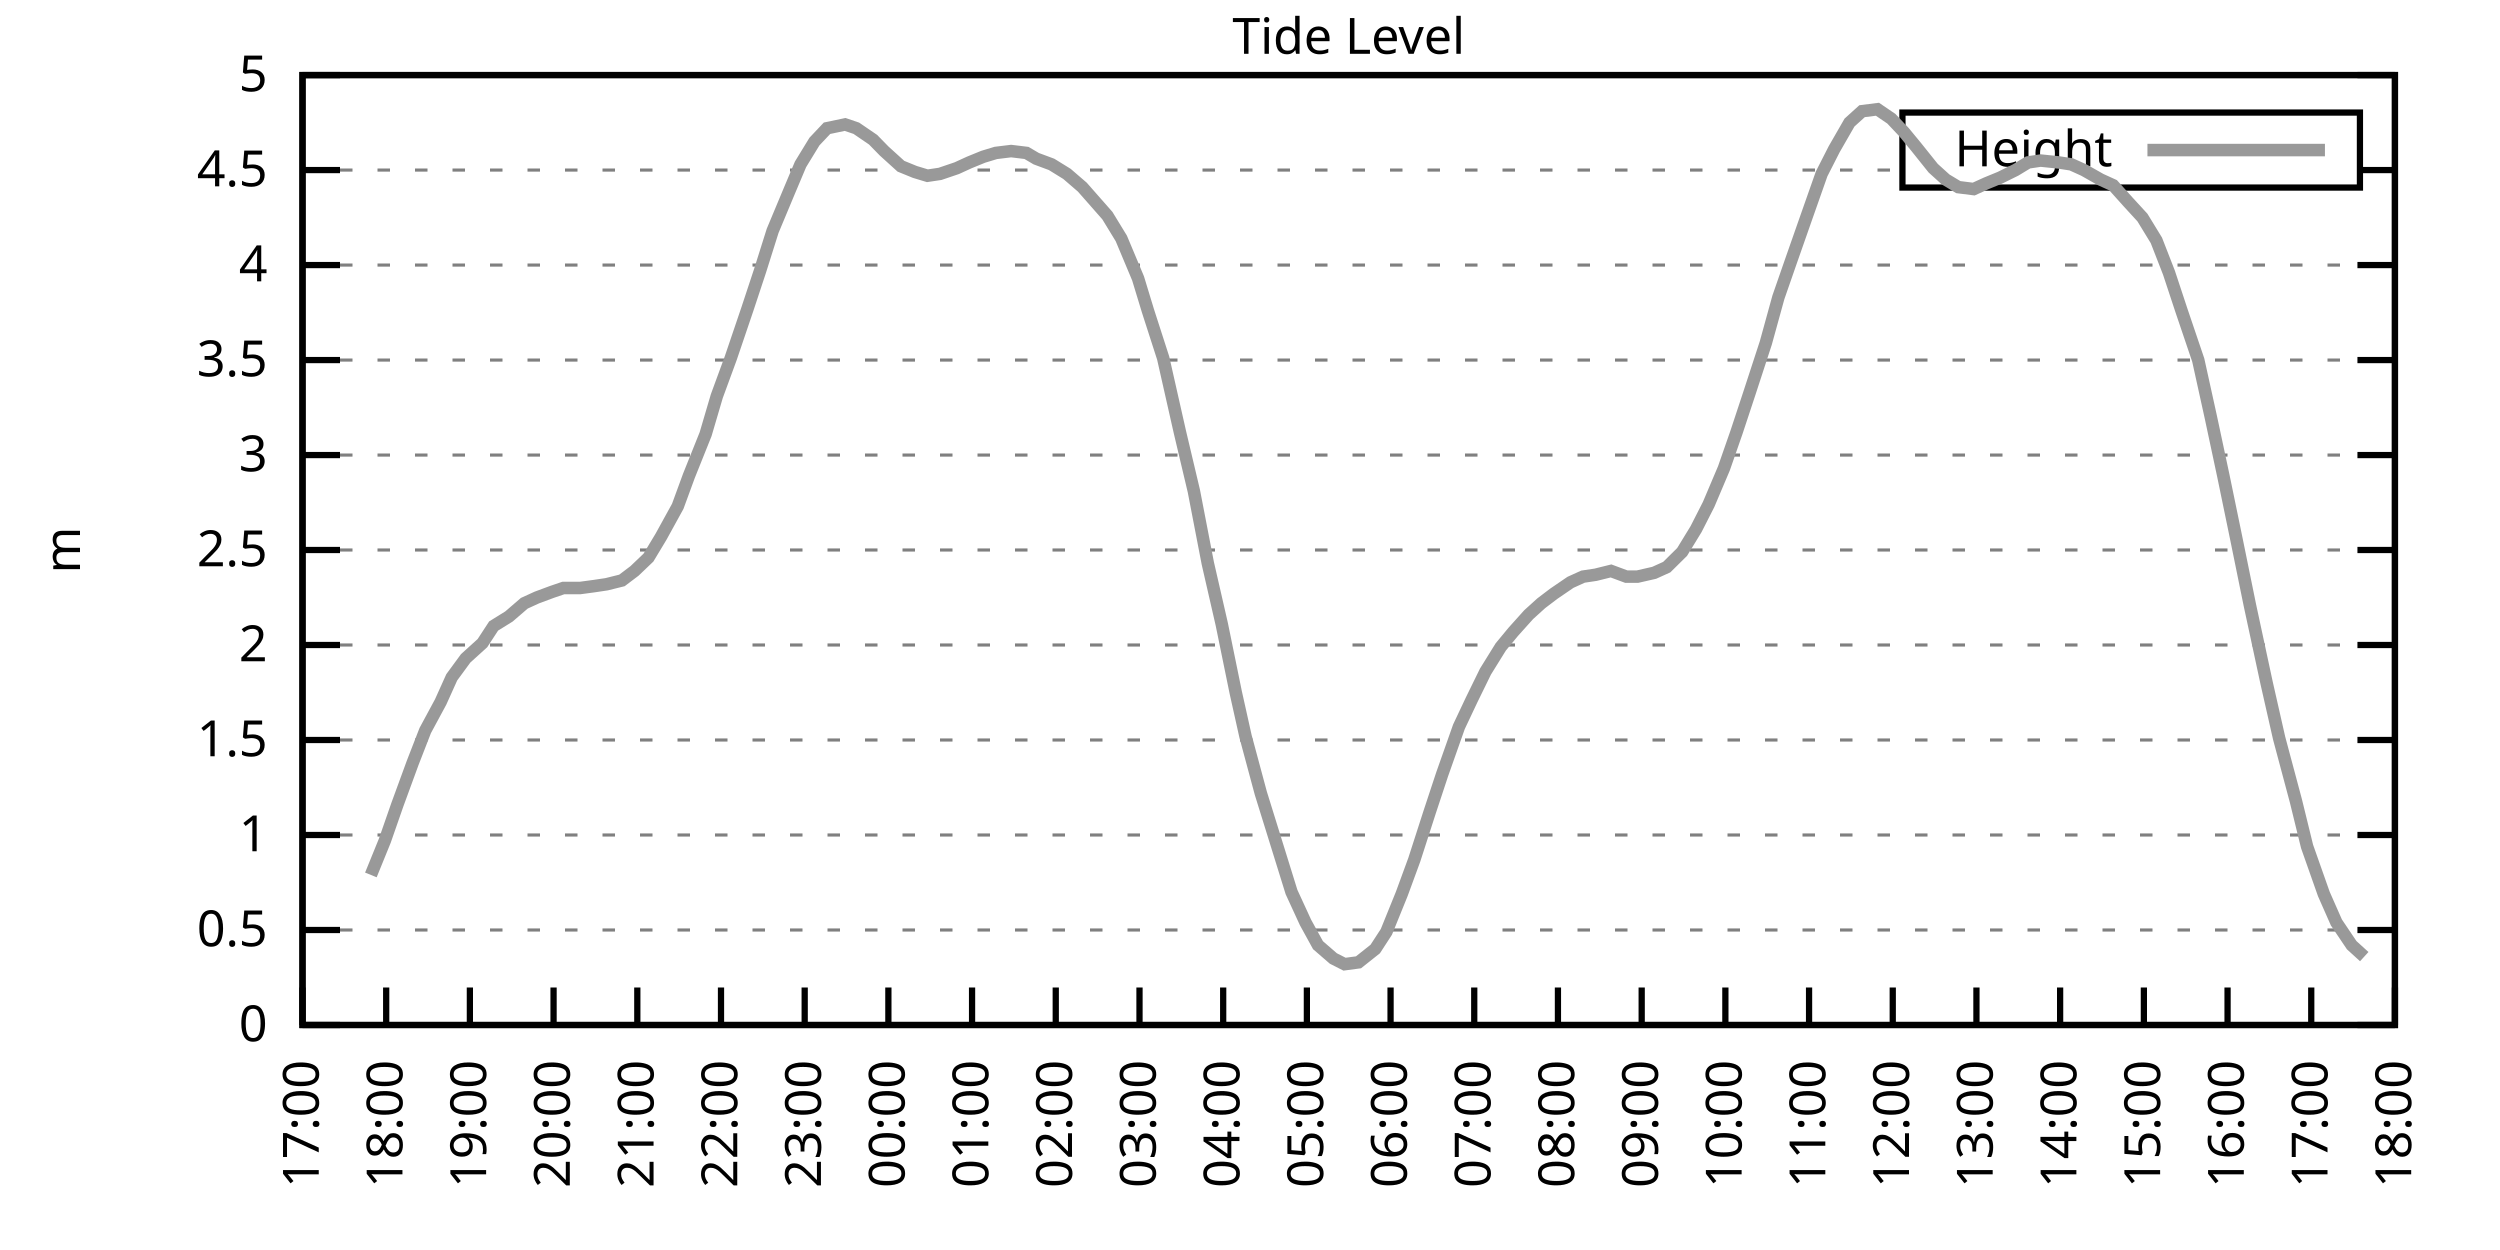
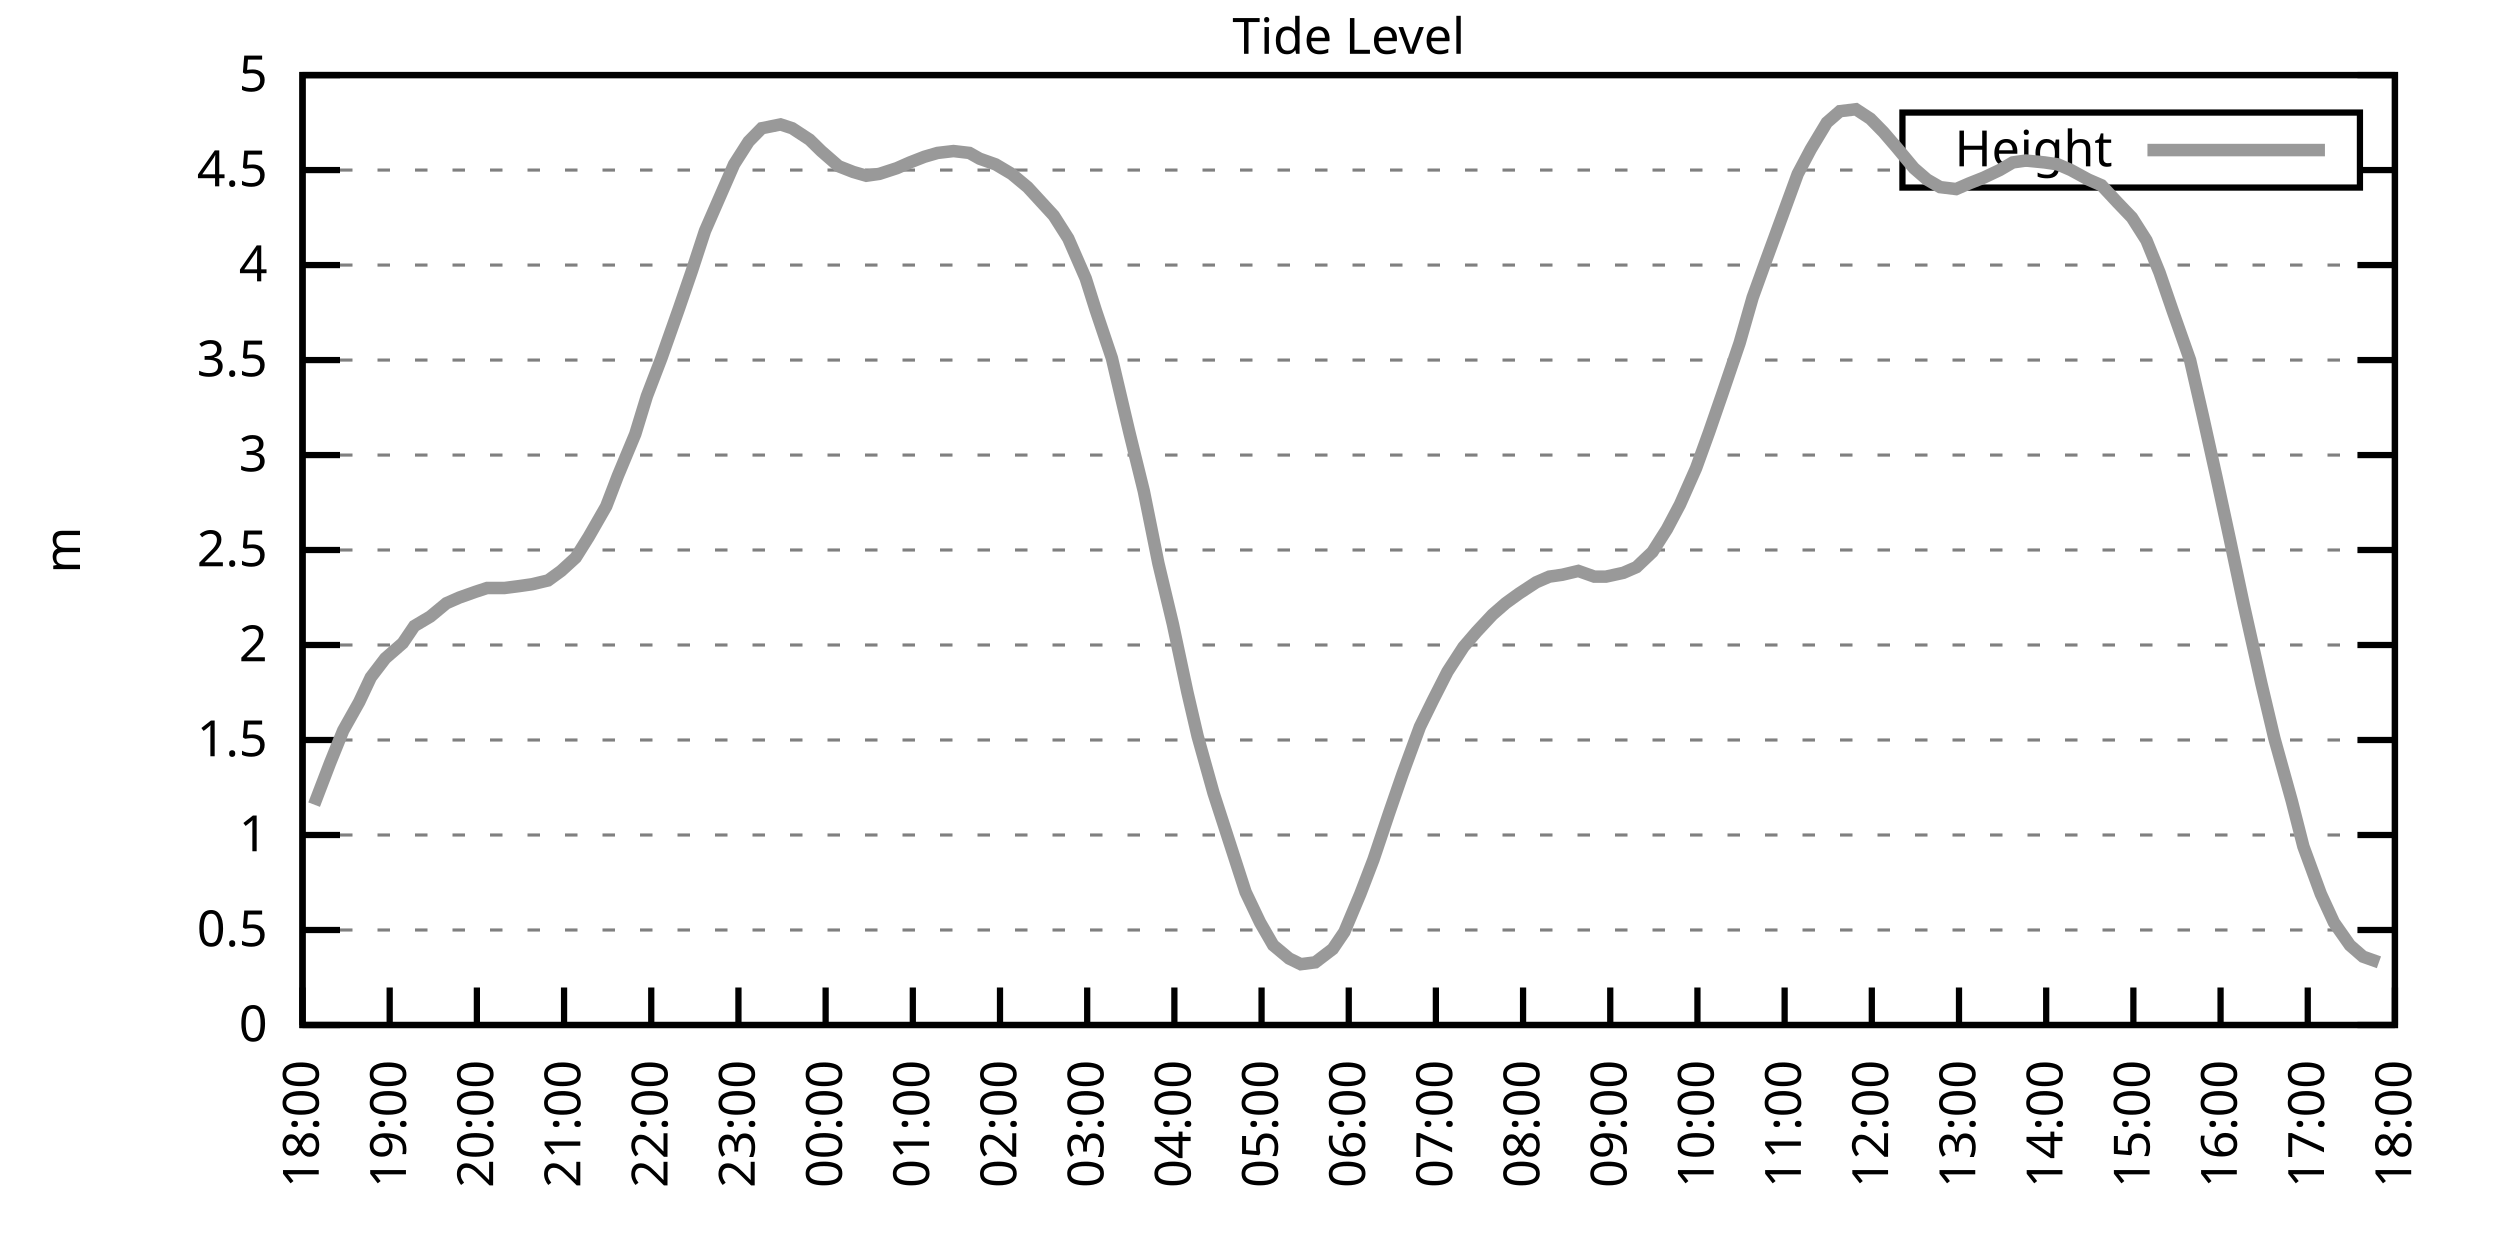
<svg xmlns="http://www.w3.org/2000/svg" xmlns:xlink="http://www.w3.org/1999/xlink" width="400" height="200" viewBox="0 0 400 200">
  <g id="gnuplot_canvas">
    <rect x="0" y="0" width="400" height="200" fill="none" />
    <defs>
      <circle id="gpDot" r="0.5" stroke-width="0.5" stroke="currentColor" />
      <path id="gpPt0" stroke-width="0.333" stroke="currentColor" d="M-1,0 h2 M0,-1 v2" />
      <path id="gpPt1" stroke-width="0.333" stroke="currentColor" d="M-1,-1 L1,1 M1,-1 L-1,1" />
      <path id="gpPt2" stroke-width="0.333" stroke="currentColor" d="M-1,0 L1,0 M0,-1 L0,1 M-1,-1 L1,1 M-1,1 L1,-1" />
      <rect id="gpPt3" stroke-width="0.333" stroke="currentColor" x="-1" y="-1" width="2" height="2" />
      <rect id="gpPt4" stroke-width="0.333" stroke="currentColor" fill="currentColor" x="-1" y="-1" width="2" height="2" />
      <circle id="gpPt5" stroke-width="0.333" stroke="currentColor" cx="0" cy="0" r="1" />
      <use xlink:href="#gpPt5" id="gpPt6" fill="currentColor" stroke="none" />
      <path id="gpPt7" stroke-width="0.333" stroke="currentColor" d="M0,-1.33 L-1.33,0.67 L1.33,0.67 z" />
      <use xlink:href="#gpPt7" id="gpPt8" fill="currentColor" stroke="none" />
      <use xlink:href="#gpPt7" id="gpPt9" stroke="currentColor" transform="rotate(180)" />
      <use xlink:href="#gpPt9" id="gpPt10" fill="currentColor" stroke="none" />
      <use xlink:href="#gpPt3" id="gpPt11" stroke="currentColor" transform="rotate(45)" />
      <use xlink:href="#gpPt11" id="gpPt12" fill="currentColor" stroke="none" />
      <path id="gpPt13" stroke-width="0.333" stroke="currentColor" d="M0,1.330 L1.265,0.411 L0.782,-1.067 L-0.782,-1.076 L-1.265,0.411 z" />
      <use xlink:href="#gpPt13" id="gpPt14" fill="currentColor" stroke="none" />
      <filter id="textbox" filterUnits="objectBoundingBox" x="0" y="0" height="1" width="1">
        <feFlood flood-color="white" flood-opacity="1" result="bgnd" />
        <feComposite in="SourceGraphic" in2="bgnd" operator="atop" />
      </filter>
      <filter id="greybox" filterUnits="objectBoundingBox" x="0" y="0" height="1" width="1">
        <feFlood flood-color="lightgrey" flood-opacity="1" result="grey" />
        <feComposite in="SourceGraphic" in2="grey" operator="atop" />
      </filter>
    </defs>
    <g fill="none" color="white" stroke="currentColor" stroke-width="1.00" stroke-linecap="butt" stroke-linejoin="miter">
</g>
    <g fill="none" color="black" stroke="currentColor" stroke-width="1.00" stroke-linecap="butt" stroke-linejoin="miter">
      <g stroke="none" shape-rendering="crispEdges">
        <polygon fill="rgb(255, 255, 255)" points="48.40,164.00 383.18,164.00 383.18,12.02 48.40,12.02 " />
      </g>
    </g>
    <g fill="none" color="black" stroke="currentColor" stroke-width="1.00" stroke-linecap="butt" stroke-linejoin="miter">
</g>
    <g fill="none" color="black" stroke="black" stroke-width="0.50" stroke-linecap="butt" stroke-linejoin="miter">
</g>
    <g fill="none" color="gray" stroke="currentColor" stroke-width="0.50" stroke-linecap="butt" stroke-linejoin="miter">
      <path stroke="gray" stroke-dasharray="2,4" class="gridline" d="M48.40,164.00 L383.19,164.00  " />
    </g>
    <g fill="none" color="gray" stroke="gray" stroke-width="1.00" stroke-linecap="butt" stroke-linejoin="miter">
</g>
    <g fill="none" color="black" stroke="currentColor" stroke-width="1.00" stroke-linecap="butt" stroke-linejoin="miter">
      <path stroke="black" d="M48.40,164.00 L54.40,164.00 M383.19,164.00 L377.19,164.00  " />
      <g transform="translate(42.80,166.60)" stroke="none" fill="black" font-family="Sans" font-size="8.00" text-anchor="end">
        <text>
          <tspan font-family="Sans"> 0</tspan>
        </text>
      </g>
    </g>
    <g fill="none" color="black" stroke="currentColor" stroke-width="1.00" stroke-linecap="butt" stroke-linejoin="miter">
</g>
    <g fill="none" color="black" stroke="black" stroke-width="0.50" stroke-linecap="butt" stroke-linejoin="miter">
</g>
    <g fill="none" color="gray" stroke="currentColor" stroke-width="0.50" stroke-linecap="butt" stroke-linejoin="miter">
      <path stroke="gray" stroke-dasharray="2,4" class="gridline" d="M48.40,148.80 L383.19,148.80  " />
    </g>
    <g fill="none" color="gray" stroke="gray" stroke-width="1.00" stroke-linecap="butt" stroke-linejoin="miter">
</g>
    <g fill="none" color="black" stroke="currentColor" stroke-width="1.00" stroke-linecap="butt" stroke-linejoin="miter">
      <path stroke="black" d="M48.40,148.80 L54.40,148.80 M383.19,148.80 L377.19,148.80  " />
      <g transform="translate(42.80,151.40)" stroke="none" fill="black" font-family="Sans" font-size="8.00" text-anchor="end">
        <text>
          <tspan font-family="Sans"> 0.5</tspan>
        </text>
      </g>
    </g>
    <g fill="none" color="black" stroke="currentColor" stroke-width="1.00" stroke-linecap="butt" stroke-linejoin="miter">
</g>
    <g fill="none" color="black" stroke="black" stroke-width="0.50" stroke-linecap="butt" stroke-linejoin="miter">
</g>
    <g fill="none" color="gray" stroke="currentColor" stroke-width="0.50" stroke-linecap="butt" stroke-linejoin="miter">
      <path stroke="gray" stroke-dasharray="2,4" class="gridline" d="M48.40,133.60 L383.19,133.60  " />
    </g>
    <g fill="none" color="gray" stroke="gray" stroke-width="1.00" stroke-linecap="butt" stroke-linejoin="miter">
</g>
    <g fill="none" color="black" stroke="currentColor" stroke-width="1.00" stroke-linecap="butt" stroke-linejoin="miter">
      <path stroke="black" d="M48.40,133.60 L54.40,133.60 M383.19,133.60 L377.19,133.60  " />
      <g transform="translate(42.80,136.20)" stroke="none" fill="black" font-family="Sans" font-size="8.00" text-anchor="end">
        <text>
          <tspan font-family="Sans"> 1</tspan>
        </text>
      </g>
    </g>
    <g fill="none" color="black" stroke="currentColor" stroke-width="1.00" stroke-linecap="butt" stroke-linejoin="miter">
</g>
    <g fill="none" color="black" stroke="black" stroke-width="0.50" stroke-linecap="butt" stroke-linejoin="miter">
</g>
    <g fill="none" color="gray" stroke="currentColor" stroke-width="0.50" stroke-linecap="butt" stroke-linejoin="miter">
      <path stroke="gray" stroke-dasharray="2,4" class="gridline" d="M48.40,118.40 L383.19,118.40  " />
    </g>
    <g fill="none" color="gray" stroke="gray" stroke-width="1.00" stroke-linecap="butt" stroke-linejoin="miter">
</g>
    <g fill="none" color="black" stroke="currentColor" stroke-width="1.00" stroke-linecap="butt" stroke-linejoin="miter">
      <path stroke="black" d="M48.40,118.40 L54.40,118.40 M383.19,118.40 L377.19,118.40  " />
      <g transform="translate(42.80,121.00)" stroke="none" fill="black" font-family="Sans" font-size="8.00" text-anchor="end">
        <text>
          <tspan font-family="Sans"> 1.5</tspan>
        </text>
      </g>
    </g>
    <g fill="none" color="black" stroke="currentColor" stroke-width="1.00" stroke-linecap="butt" stroke-linejoin="miter">
</g>
    <g fill="none" color="black" stroke="black" stroke-width="0.50" stroke-linecap="butt" stroke-linejoin="miter">
</g>
    <g fill="none" color="gray" stroke="currentColor" stroke-width="0.50" stroke-linecap="butt" stroke-linejoin="miter">
      <path stroke="gray" stroke-dasharray="2,4" class="gridline" d="M48.40,103.20 L383.19,103.20  " />
    </g>
    <g fill="none" color="gray" stroke="gray" stroke-width="1.00" stroke-linecap="butt" stroke-linejoin="miter">
</g>
    <g fill="none" color="black" stroke="currentColor" stroke-width="1.00" stroke-linecap="butt" stroke-linejoin="miter">
      <path stroke="black" d="M48.40,103.20 L54.40,103.20 M383.19,103.20 L377.19,103.20  " />
      <g transform="translate(42.80,105.80)" stroke="none" fill="black" font-family="Sans" font-size="8.00" text-anchor="end">
        <text>
          <tspan font-family="Sans"> 2</tspan>
        </text>
      </g>
    </g>
    <g fill="none" color="black" stroke="currentColor" stroke-width="1.00" stroke-linecap="butt" stroke-linejoin="miter">
</g>
    <g fill="none" color="black" stroke="black" stroke-width="0.50" stroke-linecap="butt" stroke-linejoin="miter">
</g>
    <g fill="none" color="gray" stroke="currentColor" stroke-width="0.50" stroke-linecap="butt" stroke-linejoin="miter">
      <path stroke="gray" stroke-dasharray="2,4" class="gridline" d="M48.40,88.00 L383.19,88.00  " />
    </g>
    <g fill="none" color="gray" stroke="gray" stroke-width="1.00" stroke-linecap="butt" stroke-linejoin="miter">
</g>
    <g fill="none" color="black" stroke="currentColor" stroke-width="1.00" stroke-linecap="butt" stroke-linejoin="miter">
      <path stroke="black" d="M48.40,88.00 L54.40,88.00 M383.19,88.00 L377.19,88.00  " />
      <g transform="translate(42.80,90.60)" stroke="none" fill="black" font-family="Sans" font-size="8.00" text-anchor="end">
        <text>
          <tspan font-family="Sans"> 2.5</tspan>
        </text>
      </g>
    </g>
    <g fill="none" color="black" stroke="currentColor" stroke-width="1.00" stroke-linecap="butt" stroke-linejoin="miter">
</g>
    <g fill="none" color="black" stroke="black" stroke-width="0.50" stroke-linecap="butt" stroke-linejoin="miter">
</g>
    <g fill="none" color="gray" stroke="currentColor" stroke-width="0.50" stroke-linecap="butt" stroke-linejoin="miter">
      <path stroke="gray" stroke-dasharray="2,4" class="gridline" d="M48.40,72.81 L383.19,72.81  " />
    </g>
    <g fill="none" color="gray" stroke="gray" stroke-width="1.00" stroke-linecap="butt" stroke-linejoin="miter">
</g>
    <g fill="none" color="black" stroke="currentColor" stroke-width="1.00" stroke-linecap="butt" stroke-linejoin="miter">
      <path stroke="black" d="M48.40,72.81 L54.40,72.81 M383.19,72.81 L377.19,72.81  " />
      <g transform="translate(42.80,75.41)" stroke="none" fill="black" font-family="Sans" font-size="8.00" text-anchor="end">
        <text>
          <tspan font-family="Sans"> 3</tspan>
        </text>
      </g>
    </g>
    <g fill="none" color="black" stroke="currentColor" stroke-width="1.00" stroke-linecap="butt" stroke-linejoin="miter">
</g>
    <g fill="none" color="black" stroke="black" stroke-width="0.50" stroke-linecap="butt" stroke-linejoin="miter">
</g>
    <g fill="none" color="gray" stroke="currentColor" stroke-width="0.50" stroke-linecap="butt" stroke-linejoin="miter">
      <path stroke="gray" stroke-dasharray="2,4" class="gridline" d="M48.40,57.61 L383.19,57.61  " />
    </g>
    <g fill="none" color="gray" stroke="gray" stroke-width="1.00" stroke-linecap="butt" stroke-linejoin="miter">
</g>
    <g fill="none" color="black" stroke="currentColor" stroke-width="1.00" stroke-linecap="butt" stroke-linejoin="miter">
      <path stroke="black" d="M48.40,57.61 L54.40,57.61 M383.19,57.61 L377.19,57.61  " />
      <g transform="translate(42.80,60.21)" stroke="none" fill="black" font-family="Sans" font-size="8.00" text-anchor="end">
        <text>
          <tspan font-family="Sans"> 3.5</tspan>
        </text>
      </g>
    </g>
    <g fill="none" color="black" stroke="currentColor" stroke-width="1.00" stroke-linecap="butt" stroke-linejoin="miter">
</g>
    <g fill="none" color="black" stroke="black" stroke-width="0.50" stroke-linecap="butt" stroke-linejoin="miter">
</g>
    <g fill="none" color="gray" stroke="currentColor" stroke-width="0.50" stroke-linecap="butt" stroke-linejoin="miter">
      <path stroke="gray" stroke-dasharray="2,4" class="gridline" d="M48.40,42.41 L383.19,42.41  " />
    </g>
    <g fill="none" color="gray" stroke="gray" stroke-width="1.00" stroke-linecap="butt" stroke-linejoin="miter">
</g>
    <g fill="none" color="black" stroke="currentColor" stroke-width="1.00" stroke-linecap="butt" stroke-linejoin="miter">
      <path stroke="black" d="M48.40,42.41 L54.40,42.41 M383.19,42.41 L377.19,42.41  " />
      <g transform="translate(42.80,45.01)" stroke="none" fill="black" font-family="Sans" font-size="8.00" text-anchor="end">
        <text>
          <tspan font-family="Sans"> 4</tspan>
        </text>
      </g>
    </g>
    <g fill="none" color="black" stroke="currentColor" stroke-width="1.00" stroke-linecap="butt" stroke-linejoin="miter">
</g>
    <g fill="none" color="black" stroke="black" stroke-width="0.50" stroke-linecap="butt" stroke-linejoin="miter">
</g>
    <g fill="none" color="gray" stroke="currentColor" stroke-width="0.50" stroke-linecap="butt" stroke-linejoin="miter">
      <path stroke="gray" stroke-dasharray="2,4" class="gridline" d="M48.40,27.21 L304.39,27.21 M377.59,27.21 L383.19,27.21  " />
    </g>
    <g fill="none" color="gray" stroke="gray" stroke-width="1.00" stroke-linecap="butt" stroke-linejoin="miter">
</g>
    <g fill="none" color="black" stroke="currentColor" stroke-width="1.00" stroke-linecap="butt" stroke-linejoin="miter">
      <path stroke="black" d="M48.40,27.21 L54.40,27.21 M383.19,27.21 L377.19,27.21  " />
      <g transform="translate(42.80,29.81)" stroke="none" fill="black" font-family="Sans" font-size="8.00" text-anchor="end">
        <text>
          <tspan font-family="Sans"> 4.5</tspan>
        </text>
      </g>
    </g>
    <g fill="none" color="black" stroke="currentColor" stroke-width="1.00" stroke-linecap="butt" stroke-linejoin="miter">
</g>
    <g fill="none" color="black" stroke="black" stroke-width="0.50" stroke-linecap="butt" stroke-linejoin="miter">
</g>
    <g fill="none" color="gray" stroke="currentColor" stroke-width="0.50" stroke-linecap="butt" stroke-linejoin="miter">
      <path stroke="gray" stroke-dasharray="2,4" class="gridline" d="M48.40,12.01 L383.19,12.01  " />
    </g>
    <g fill="none" color="gray" stroke="gray" stroke-width="1.00" stroke-linecap="butt" stroke-linejoin="miter">
</g>
    <g fill="none" color="black" stroke="currentColor" stroke-width="1.00" stroke-linecap="butt" stroke-linejoin="miter">
      <path stroke="black" d="M48.40,12.01 L54.40,12.01 M383.19,12.01 L377.19,12.01  " />
      <g transform="translate(42.80,14.61)" stroke="none" fill="black" font-family="Sans" font-size="8.00" text-anchor="end">
        <text>
          <tspan font-family="Sans"> 5</tspan>
        </text>
      </g>
    </g>
    <g fill="none" color="black" stroke="currentColor" stroke-width="1.00" stroke-linecap="butt" stroke-linejoin="miter">
      <path stroke="black" d="M48.40,164.00 L48.40,158.00  " />
      <g transform="translate(51.00,169.60) rotate(270.00)" stroke="none" fill="black" font-family="Sans" font-size="8.00" text-anchor="end">
        <text>
-           <tspan font-family="Sans">17:00</tspan>
-         </text>
-       </g>
-     </g>
-     <g fill="none" color="black" stroke="currentColor" stroke-width="1.00" stroke-linecap="butt" stroke-linejoin="miter">
-       <path stroke="black" d="M61.79,164.00 L61.79,158.00  " />
-       <g transform="translate(64.39,169.60) rotate(270.00)" stroke="none" fill="black" font-family="Sans" font-size="8.00" text-anchor="end">
-         <text>
          <tspan font-family="Sans">18:00</tspan>
        </text>
      </g>
    </g>
    <g fill="none" color="black" stroke="currentColor" stroke-width="1.00" stroke-linecap="butt" stroke-linejoin="miter">
-       <path stroke="black" d="M75.18,164.00 L75.18,158.00  " />
-       <g transform="translate(77.78,169.60) rotate(270.00)" stroke="none" fill="black" font-family="Sans" font-size="8.00" text-anchor="end">
+       <path stroke="black" d="M62.35,164.00 L62.35,158.00  " />
+       <g transform="translate(64.95,169.60) rotate(270.00)" stroke="none" fill="black" font-family="Sans" font-size="8.00" text-anchor="end">
        <text>
          <tspan font-family="Sans">19:00</tspan>
        </text>
      </g>
    </g>
    <g fill="none" color="black" stroke="currentColor" stroke-width="1.00" stroke-linecap="butt" stroke-linejoin="miter">
-       <path stroke="black" d="M88.57,164.00 L88.57,158.00  " />
-       <g transform="translate(91.17,169.60) rotate(270.00)" stroke="none" fill="black" font-family="Sans" font-size="8.00" text-anchor="end">
+       <path stroke="black" d="M76.30,164.00 L76.30,158.00  " />
+       <g transform="translate(78.90,169.60) rotate(270.00)" stroke="none" fill="black" font-family="Sans" font-size="8.00" text-anchor="end">
        <text>
          <tspan font-family="Sans">20:00</tspan>
        </text>
      </g>
    </g>
    <g fill="none" color="black" stroke="currentColor" stroke-width="1.00" stroke-linecap="butt" stroke-linejoin="miter">
-       <path stroke="black" d="M101.97,164.00 L101.97,158.00  " />
-       <g transform="translate(104.57,169.60) rotate(270.00)" stroke="none" fill="black" font-family="Sans" font-size="8.00" text-anchor="end">
+       <path stroke="black" d="M90.25,164.00 L90.25,158.00  " />
+       <g transform="translate(92.85,169.60) rotate(270.00)" stroke="none" fill="black" font-family="Sans" font-size="8.00" text-anchor="end">
        <text>
          <tspan font-family="Sans">21:00</tspan>
        </text>
      </g>
    </g>
    <g fill="none" color="black" stroke="currentColor" stroke-width="1.00" stroke-linecap="butt" stroke-linejoin="miter">
-       <path stroke="black" d="M115.36,164.00 L115.36,158.00  " />
-       <g transform="translate(117.96,169.60) rotate(270.00)" stroke="none" fill="black" font-family="Sans" font-size="8.00" text-anchor="end">
+       <path stroke="black" d="M104.20,164.00 L104.20,158.00  " />
+       <g transform="translate(106.80,169.60) rotate(270.00)" stroke="none" fill="black" font-family="Sans" font-size="8.00" text-anchor="end">
        <text>
          <tspan font-family="Sans">22:00</tspan>
        </text>
      </g>
    </g>
    <g fill="none" color="black" stroke="currentColor" stroke-width="1.00" stroke-linecap="butt" stroke-linejoin="miter">
-       <path stroke="black" d="M128.75,164.00 L128.75,158.00  " />
-       <g transform="translate(131.35,169.60) rotate(270.00)" stroke="none" fill="black" font-family="Sans" font-size="8.00" text-anchor="end">
+       <path stroke="black" d="M118.15,164.00 L118.15,158.00  " />
+       <g transform="translate(120.75,169.60) rotate(270.00)" stroke="none" fill="black" font-family="Sans" font-size="8.00" text-anchor="end">
        <text>
          <tspan font-family="Sans">23:00</tspan>
        </text>
      </g>
    </g>
    <g fill="none" color="black" stroke="currentColor" stroke-width="1.00" stroke-linecap="butt" stroke-linejoin="miter">
-       <path stroke="black" d="M142.14,164.00 L142.14,158.00  " />
-       <g transform="translate(144.74,169.60) rotate(270.00)" stroke="none" fill="black" font-family="Sans" font-size="8.00" text-anchor="end">
+       <path stroke="black" d="M132.10,164.00 L132.10,158.00  " />
+       <g transform="translate(134.70,169.60) rotate(270.00)" stroke="none" fill="black" font-family="Sans" font-size="8.00" text-anchor="end">
        <text>
          <tspan font-family="Sans">00:00</tspan>
        </text>
      </g>
    </g>
    <g fill="none" color="black" stroke="currentColor" stroke-width="1.00" stroke-linecap="butt" stroke-linejoin="miter">
-       <path stroke="black" d="M155.53,164.00 L155.53,158.00  " />
-       <g transform="translate(158.13,169.60) rotate(270.00)" stroke="none" fill="black" font-family="Sans" font-size="8.00" text-anchor="end">
+       <path stroke="black" d="M146.05,164.00 L146.05,158.00  " />
+       <g transform="translate(148.65,169.60) rotate(270.00)" stroke="none" fill="black" font-family="Sans" font-size="8.00" text-anchor="end">
        <text>
          <tspan font-family="Sans">01:00</tspan>
        </text>
      </g>
    </g>
    <g fill="none" color="black" stroke="currentColor" stroke-width="1.00" stroke-linecap="butt" stroke-linejoin="miter">
-       <path stroke="black" d="M168.92,164.00 L168.92,158.00  " />
-       <g transform="translate(171.52,169.60) rotate(270.00)" stroke="none" fill="black" font-family="Sans" font-size="8.00" text-anchor="end">
+       <path stroke="black" d="M160.00,164.00 L160.00,158.00  " />
+       <g transform="translate(162.60,169.60) rotate(270.00)" stroke="none" fill="black" font-family="Sans" font-size="8.00" text-anchor="end">
        <text>
          <tspan font-family="Sans">02:00</tspan>
        </text>
      </g>
    </g>
    <g fill="none" color="black" stroke="currentColor" stroke-width="1.00" stroke-linecap="butt" stroke-linejoin="miter">
-       <path stroke="black" d="M182.32,164.00 L182.32,158.00  " />
-       <g transform="translate(184.92,169.60) rotate(270.00)" stroke="none" fill="black" font-family="Sans" font-size="8.00" text-anchor="end">
+       <path stroke="black" d="M173.95,164.00 L173.95,158.00  " />
+       <g transform="translate(176.55,169.60) rotate(270.00)" stroke="none" fill="black" font-family="Sans" font-size="8.00" text-anchor="end">
        <text>
          <tspan font-family="Sans">03:00</tspan>
        </text>
      </g>
    </g>
    <g fill="none" color="black" stroke="currentColor" stroke-width="1.00" stroke-linecap="butt" stroke-linejoin="miter">
-       <path stroke="black" d="M195.71,164.00 L195.71,158.00  " />
-       <g transform="translate(198.31,169.60) rotate(270.00)" stroke="none" fill="black" font-family="Sans" font-size="8.00" text-anchor="end">
+       <path stroke="black" d="M187.90,164.00 L187.90,158.00  " />
+       <g transform="translate(190.50,169.60) rotate(270.00)" stroke="none" fill="black" font-family="Sans" font-size="8.00" text-anchor="end">
        <text>
          <tspan font-family="Sans">04:00</tspan>
        </text>
      </g>
    </g>
    <g fill="none" color="black" stroke="currentColor" stroke-width="1.00" stroke-linecap="butt" stroke-linejoin="miter">
-       <path stroke="black" d="M209.10,164.00 L209.10,158.00  " />
-       <g transform="translate(211.70,169.60) rotate(270.00)" stroke="none" fill="black" font-family="Sans" font-size="8.00" text-anchor="end">
+       <path stroke="black" d="M201.85,164.00 L201.85,158.00  " />
+       <g transform="translate(204.45,169.60) rotate(270.00)" stroke="none" fill="black" font-family="Sans" font-size="8.00" text-anchor="end">
        <text>
          <tspan font-family="Sans">05:00</tspan>
        </text>
      </g>
    </g>
    <g fill="none" color="black" stroke="currentColor" stroke-width="1.00" stroke-linecap="butt" stroke-linejoin="miter">
-       <path stroke="black" d="M222.49,164.00 L222.49,158.00  " />
-       <g transform="translate(225.09,169.60) rotate(270.00)" stroke="none" fill="black" font-family="Sans" font-size="8.00" text-anchor="end">
+       <path stroke="black" d="M215.80,164.00 L215.80,158.00  " />
+       <g transform="translate(218.40,169.60) rotate(270.00)" stroke="none" fill="black" font-family="Sans" font-size="8.00" text-anchor="end">
        <text>
          <tspan font-family="Sans">06:00</tspan>
        </text>
      </g>
    </g>
    <g fill="none" color="black" stroke="currentColor" stroke-width="1.00" stroke-linecap="butt" stroke-linejoin="miter">
-       <path stroke="black" d="M235.88,164.00 L235.88,158.00  " />
-       <g transform="translate(238.48,169.60) rotate(270.00)" stroke="none" fill="black" font-family="Sans" font-size="8.00" text-anchor="end">
+       <path stroke="black" d="M229.74,164.00 L229.74,158.00  " />
+       <g transform="translate(232.34,169.60) rotate(270.00)" stroke="none" fill="black" font-family="Sans" font-size="8.00" text-anchor="end">
        <text>
          <tspan font-family="Sans">07:00</tspan>
        </text>
      </g>
    </g>
    <g fill="none" color="black" stroke="currentColor" stroke-width="1.00" stroke-linecap="butt" stroke-linejoin="miter">
-       <path stroke="black" d="M249.27,164.00 L249.27,158.00  " />
-       <g transform="translate(251.87,169.60) rotate(270.00)" stroke="none" fill="black" font-family="Sans" font-size="8.00" text-anchor="end">
+       <path stroke="black" d="M243.69,164.00 L243.69,158.00  " />
+       <g transform="translate(246.29,169.60) rotate(270.00)" stroke="none" fill="black" font-family="Sans" font-size="8.00" text-anchor="end">
        <text>
          <tspan font-family="Sans">08:00</tspan>
        </text>
      </g>
    </g>
    <g fill="none" color="black" stroke="currentColor" stroke-width="1.00" stroke-linecap="butt" stroke-linejoin="miter">
-       <path stroke="black" d="M262.67,164.00 L262.67,158.00  " />
-       <g transform="translate(265.27,169.60) rotate(270.00)" stroke="none" fill="black" font-family="Sans" font-size="8.00" text-anchor="end">
+       <path stroke="black" d="M257.64,164.00 L257.64,158.00  " />
+       <g transform="translate(260.24,169.60) rotate(270.00)" stroke="none" fill="black" font-family="Sans" font-size="8.00" text-anchor="end">
        <text>
          <tspan font-family="Sans">09:00</tspan>
        </text>
      </g>
    </g>
    <g fill="none" color="black" stroke="currentColor" stroke-width="1.00" stroke-linecap="butt" stroke-linejoin="miter">
-       <path stroke="black" d="M276.06,164.00 L276.06,158.00  " />
-       <g transform="translate(278.66,169.60) rotate(270.00)" stroke="none" fill="black" font-family="Sans" font-size="8.00" text-anchor="end">
+       <path stroke="black" d="M271.59,164.00 L271.59,158.00  " />
+       <g transform="translate(274.19,169.60) rotate(270.00)" stroke="none" fill="black" font-family="Sans" font-size="8.00" text-anchor="end">
        <text>
          <tspan font-family="Sans">10:00</tspan>
        </text>
      </g>
    </g>
    <g fill="none" color="black" stroke="currentColor" stroke-width="1.00" stroke-linecap="butt" stroke-linejoin="miter">
-       <path stroke="black" d="M289.45,164.00 L289.45,158.00  " />
-       <g transform="translate(292.05,169.60) rotate(270.00)" stroke="none" fill="black" font-family="Sans" font-size="8.00" text-anchor="end">
+       <path stroke="black" d="M285.54,164.00 L285.54,158.00  " />
+       <g transform="translate(288.14,169.60) rotate(270.00)" stroke="none" fill="black" font-family="Sans" font-size="8.00" text-anchor="end">
        <text>
          <tspan font-family="Sans">11:00</tspan>
        </text>
      </g>
    </g>
    <g fill="none" color="black" stroke="currentColor" stroke-width="1.00" stroke-linecap="butt" stroke-linejoin="miter">
-       <path stroke="black" d="M302.84,164.00 L302.84,158.00  " />
-       <g transform="translate(305.44,169.60) rotate(270.00)" stroke="none" fill="black" font-family="Sans" font-size="8.00" text-anchor="end">
+       <path stroke="black" d="M299.49,164.00 L299.49,158.00  " />
+       <g transform="translate(302.09,169.60) rotate(270.00)" stroke="none" fill="black" font-family="Sans" font-size="8.00" text-anchor="end">
        <text>
          <tspan font-family="Sans">12:00</tspan>
        </text>
      </g>
    </g>
    <g fill="none" color="black" stroke="currentColor" stroke-width="1.00" stroke-linecap="butt" stroke-linejoin="miter">
-       <path stroke="black" d="M316.23,164.00 L316.23,158.00  " />
-       <g transform="translate(318.83,169.60) rotate(270.00)" stroke="none" fill="black" font-family="Sans" font-size="8.00" text-anchor="end">
+       <path stroke="black" d="M313.44,164.00 L313.44,158.00  " />
+       <g transform="translate(316.04,169.60) rotate(270.00)" stroke="none" fill="black" font-family="Sans" font-size="8.00" text-anchor="end">
        <text>
          <tspan font-family="Sans">13:00</tspan>
        </text>
      </g>
    </g>
    <g fill="none" color="black" stroke="currentColor" stroke-width="1.00" stroke-linecap="butt" stroke-linejoin="miter">
-       <path stroke="black" d="M329.62,164.00 L329.62,158.00  " />
-       <g transform="translate(332.22,169.60) rotate(270.00)" stroke="none" fill="black" font-family="Sans" font-size="8.00" text-anchor="end">
+       <path stroke="black" d="M327.39,164.00 L327.39,158.00  " />
+       <g transform="translate(329.99,169.60) rotate(270.00)" stroke="none" fill="black" font-family="Sans" font-size="8.00" text-anchor="end">
        <text>
          <tspan font-family="Sans">14:00</tspan>
        </text>
      </g>
    </g>
    <g fill="none" color="black" stroke="currentColor" stroke-width="1.00" stroke-linecap="butt" stroke-linejoin="miter">
-       <path stroke="black" d="M343.02,164.00 L343.02,158.00  " />
-       <g transform="translate(345.62,169.60) rotate(270.00)" stroke="none" fill="black" font-family="Sans" font-size="8.00" text-anchor="end">
+       <path stroke="black" d="M341.34,164.00 L341.34,158.00  " />
+       <g transform="translate(343.94,169.60) rotate(270.00)" stroke="none" fill="black" font-family="Sans" font-size="8.00" text-anchor="end">
        <text>
          <tspan font-family="Sans">15:00</tspan>
        </text>
      </g>
    </g>
    <g fill="none" color="black" stroke="currentColor" stroke-width="1.00" stroke-linecap="butt" stroke-linejoin="miter">
-       <path stroke="black" d="M356.41,164.00 L356.41,158.00  " />
-       <g transform="translate(359.01,169.60) rotate(270.00)" stroke="none" fill="black" font-family="Sans" font-size="8.00" text-anchor="end">
+       <path stroke="black" d="M355.29,164.00 L355.29,158.00  " />
+       <g transform="translate(357.89,169.60) rotate(270.00)" stroke="none" fill="black" font-family="Sans" font-size="8.00" text-anchor="end">
        <text>
          <tspan font-family="Sans">16:00</tspan>
        </text>
      </g>
    </g>
    <g fill="none" color="black" stroke="currentColor" stroke-width="1.00" stroke-linecap="butt" stroke-linejoin="miter">
-       <path stroke="black" d="M369.80,164.00 L369.80,158.00  " />
-       <g transform="translate(372.40,169.60) rotate(270.00)" stroke="none" fill="black" font-family="Sans" font-size="8.00" text-anchor="end">
+       <path stroke="black" d="M369.24,164.00 L369.24,158.00  " />
+       <g transform="translate(371.84,169.60) rotate(270.00)" stroke="none" fill="black" font-family="Sans" font-size="8.00" text-anchor="end">
        <text>
          <tspan font-family="Sans">17:00</tspan>
        </text>
      </g>
    </g>
    <g fill="none" color="black" stroke="currentColor" stroke-width="1.00" stroke-linecap="butt" stroke-linejoin="miter">
      <path stroke="black" d="M383.19,164.00 L383.19,158.00  " />
      <g transform="translate(385.79,169.60) rotate(270.00)" stroke="none" fill="black" font-family="Sans" font-size="8.00" text-anchor="end">
        <text>
          <tspan font-family="Sans">18:00</tspan>
        </text>
      </g>
    </g>
    <g fill="none" color="black" stroke="currentColor" stroke-width="1.00" stroke-linecap="butt" stroke-linejoin="miter">
</g>
    <g fill="none" color="black" stroke="currentColor" stroke-width="1.00" stroke-linecap="butt" stroke-linejoin="miter">
      <path stroke="black" d="M48.40,12.01 L48.40,164.00 L383.19,164.00 L383.19,12.01 L48.40,12.01 Z  " />
    </g>
    <g fill="none" color="black" stroke="currentColor" stroke-width="1.00" stroke-linecap="butt" stroke-linejoin="miter">
</g>
    <g fill="none" color="black" stroke="currentColor" stroke-width="1.00" stroke-linecap="butt" stroke-linejoin="miter">
      <path stroke="black" d="M304.39,30.01 L304.39,18.01 L377.59,18.01 L377.59,30.01 L304.39,30.01 Z  " />
    </g>
    <g id="Tide_level_plot_1">
      <g fill="none" color="white" stroke="black" stroke-width="2.00" stroke-linecap="butt" stroke-linejoin="miter">
</g>
      <g fill="none" color="black" stroke="currentColor" stroke-width="2.00" stroke-linecap="butt" stroke-linejoin="miter">
        <g transform="translate(337.99,26.61)" stroke="none" fill="black" font-family="Sans" font-size="8.00" text-anchor="end">
          <text>
            <tspan font-family="Sans">Height</tspan>
          </text>
        </g>
      </g>
      <g fill="none" color="black" stroke="currentColor" stroke-width="2.00" stroke-linecap="butt" stroke-linejoin="miter">
-         <path stroke="rgb(153, 153, 153)" d="M343.59,24.01 L371.99,24.01 M59.34,139.99 L61.57,134.51 L63.58,128.74 L66.03,122.05 L68.04,116.88 L70.50,112.32   L72.28,108.37 L74.51,105.33 L77.19,102.90 L78.98,100.16 L81.43,98.64 L83.89,96.52 L85.90,95.60 L88.35,94.69   L90.14,94.08 L92.82,94.08 L95.05,93.78 L97.06,93.48 L99.51,92.87 L101.52,91.35 L103.75,89.22 L105.76,85.88   L108.44,81.01 L110.22,76.15 L112.90,69.46 L114.69,63.38 L116.92,57.30 L119.60,49.40 L121.61,43.32 L123.62,36.94   L126.29,30.55 L128.08,26.30 L130.31,22.65 L132.32,20.52 L135.22,19.91 L137.01,20.52 L139.69,22.35 L141.47,24.17   L144.15,26.60 L146.38,27.51 L148.39,28.12 L150.40,27.82 L153.08,26.91 L155.09,25.99 L157.32,25.08 L159.33,24.47   L161.78,24.17 L164.24,24.47 L165.80,25.39 L168.25,26.30 L170.71,27.82 L173.17,29.94 L177.18,34.50 L179.41,38.15   L182.09,44.54 L183.66,49.70 L186.11,57.30 L188.79,69.16 L191.02,78.58 L193.25,90.13 L195.48,99.86 L197.72,110.80   L199.28,117.80 L201.73,126.91 L206.64,142.72 L208.88,147.59 L210.88,151.23 L213.34,153.36 L215.13,154.27 L217.36,153.97   L220.04,151.84 L221.82,149.10 L224.28,143.03 L226.29,137.55 L228.74,129.95 L230.75,123.87 L233.43,116.28 L235.44,112.02   L237.67,107.46 L240.12,103.51 L242.13,101.08 L244.59,98.34 L246.60,96.52 L248.60,95.00 L251.28,93.17 L253.29,92.26   L255.30,91.96 L257.76,91.35 L260.21,92.26 L262.00,92.26 L264.67,91.65 L266.68,90.74 L269.14,88.31 L271.37,84.66   L273.38,80.71 L275.83,74.93 L277.84,69.16 L279.85,63.08 L282.53,54.87 L284.54,47.58 L286.55,41.80 L289.00,34.81   L291.46,27.82 L293.47,23.87 L295.92,19.61 L297.93,17.79 L300.39,17.48 L302.62,19.00 L304.63,21.13 L306.63,23.56   L309.31,26.91 L311.32,28.73 L313.33,29.94 L315.79,30.25 L317.79,29.34 L320.03,28.42 L322.48,27.21 L324.49,25.99   L326.50,25.69 L329.40,25.99 L331.41,26.30 L333.42,27.21 L336.10,28.73 L338.10,29.64 L340.56,32.38 L342.79,34.81   L345.02,38.46 L347.03,43.62 L349.04,49.70 L351.72,57.61 L353.73,66.73 L355.74,76.15 L357.75,85.88 L359.98,96.82   L362.66,109.28 L364.66,118.10 L367.34,128.13 L369.13,135.43 L371.81,143.03 L373.82,147.59 L376.27,151.23 L378.28,153.06    " />
+         <path stroke="rgb(153, 153, 153)" d="M343.59,24.01 L371.99,24.01 M50.26,128.74 L52.82,122.05 L54.91,116.88 L57.47,112.32 L59.33,108.37 L61.65,105.33   L64.44,102.90 L66.30,100.16 L68.86,98.64 L71.42,96.52 L73.51,95.60 L76.07,94.69 L77.93,94.08 L80.72,94.08   L83.04,93.78 L85.13,93.48 L87.69,92.87 L89.78,91.35 L92.11,89.22 L94.20,85.88 L96.99,81.01 L98.85,76.15   L101.64,69.46 L103.50,63.38 L105.83,57.30 L108.62,49.40 L110.71,43.32 L112.80,36.94 L115.59,30.55 L117.45,26.30   L119.78,22.65 L121.87,20.52 L124.89,19.91 L126.75,20.52 L129.54,22.35 L131.40,24.17 L134.19,26.60 L136.51,27.51   L138.61,28.12 L140.70,27.82 L143.49,26.91 L145.58,25.99 L147.91,25.08 L150.00,24.47 L152.56,24.17 L155.11,24.47   L156.74,25.39 L159.30,26.30 L161.86,27.82 L164.41,29.94 L168.60,34.50 L170.92,38.15 L173.71,44.54 L175.34,49.70   L177.90,57.30 L180.69,69.16 L183.01,78.58 L185.34,90.13 L187.66,99.86 L189.99,110.80 L191.62,117.80 L194.17,126.91   L199.29,142.72 L201.61,147.59 L203.71,151.23 L206.26,153.36 L208.12,154.27 L210.45,153.97 L213.24,151.84 L215.10,149.10   L217.65,143.03 L219.75,137.55 L222.30,129.95 L224.40,123.87 L227.19,116.28 L229.28,112.02 L231.60,107.46 L234.16,103.51   L236.25,101.08 L238.81,98.34 L240.90,96.52 L243.00,95.00 L245.79,93.17 L247.88,92.26 L249.97,91.96 L252.53,91.35   L255.09,92.26 L256.95,92.26 L259.74,91.65 L261.83,90.74 L264.39,88.31 L266.71,84.66 L268.80,80.71 L271.36,74.93   L273.45,69.16 L275.55,63.08 L278.34,54.87 L280.43,47.58 L282.52,41.80 L285.08,34.81 L287.64,27.82 L289.73,23.87   L292.29,19.61 L294.38,17.79 L296.94,17.48 L299.26,19.00 L301.35,21.13 L303.44,23.56 L306.23,26.91 L308.33,28.73   L310.42,29.94 L312.98,30.25 L315.07,29.34 L317.39,28.42 L319.95,27.21 L322.04,25.99 L324.14,25.69 L327.16,25.99   L329.25,26.30 L331.34,27.21 L334.13,28.73 L336.23,29.64 L338.78,32.38 L341.11,34.81 L343.43,38.46 L345.53,43.62   L347.62,49.70 L350.41,57.61 L352.50,66.73 L354.59,76.15 L356.69,85.88 L359.01,96.82 L361.80,109.28 L363.89,118.10   L366.68,128.13 L368.54,135.43 L371.33,143.03 L373.43,147.59 L375.98,151.23 L378.08,153.06 L380.63,153.97  " />
      </g>
    </g>
    <g fill="none" color="black" stroke="currentColor" stroke-width="2.00" stroke-linecap="butt" stroke-linejoin="miter">
</g>
    <g fill="none" color="black" stroke="black" stroke-width="1.00" stroke-linecap="butt" stroke-linejoin="miter">
</g>
    <g fill="none" color="black" stroke="currentColor" stroke-width="1.00" stroke-linecap="butt" stroke-linejoin="miter">
      <path stroke="black" d="M48.40,12.01 L48.40,164.00 L383.19,164.00 L383.19,12.01 L48.40,12.01 Z  " />
      <g transform="translate(12.80,88.01) rotate(270.00)" stroke="none" fill="black" font-family="Sans" font-size="8.00" text-anchor="middle">
        <text>
          <tspan font-family="Sans">m</tspan>
        </text>
      </g>
    </g>
    <g fill="none" color="black" stroke="currentColor" stroke-width="1.00" stroke-linecap="butt" stroke-linejoin="miter">
</g>
    <g fill="none" color="black" stroke="currentColor" stroke-width="1.00" stroke-linecap="butt" stroke-linejoin="miter">
      <g transform="translate(215.79,8.61)" stroke="none" fill="black" font-family="Sans" font-size="8.00" text-anchor="middle">
        <text>
          <tspan font-family="Sans">Tide Level</tspan>
        </text>
      </g>
    </g>
    <g fill="none" color="black" stroke="currentColor" stroke-width="1.00" stroke-linecap="butt" stroke-linejoin="miter">
</g>
  </g>
</svg>
